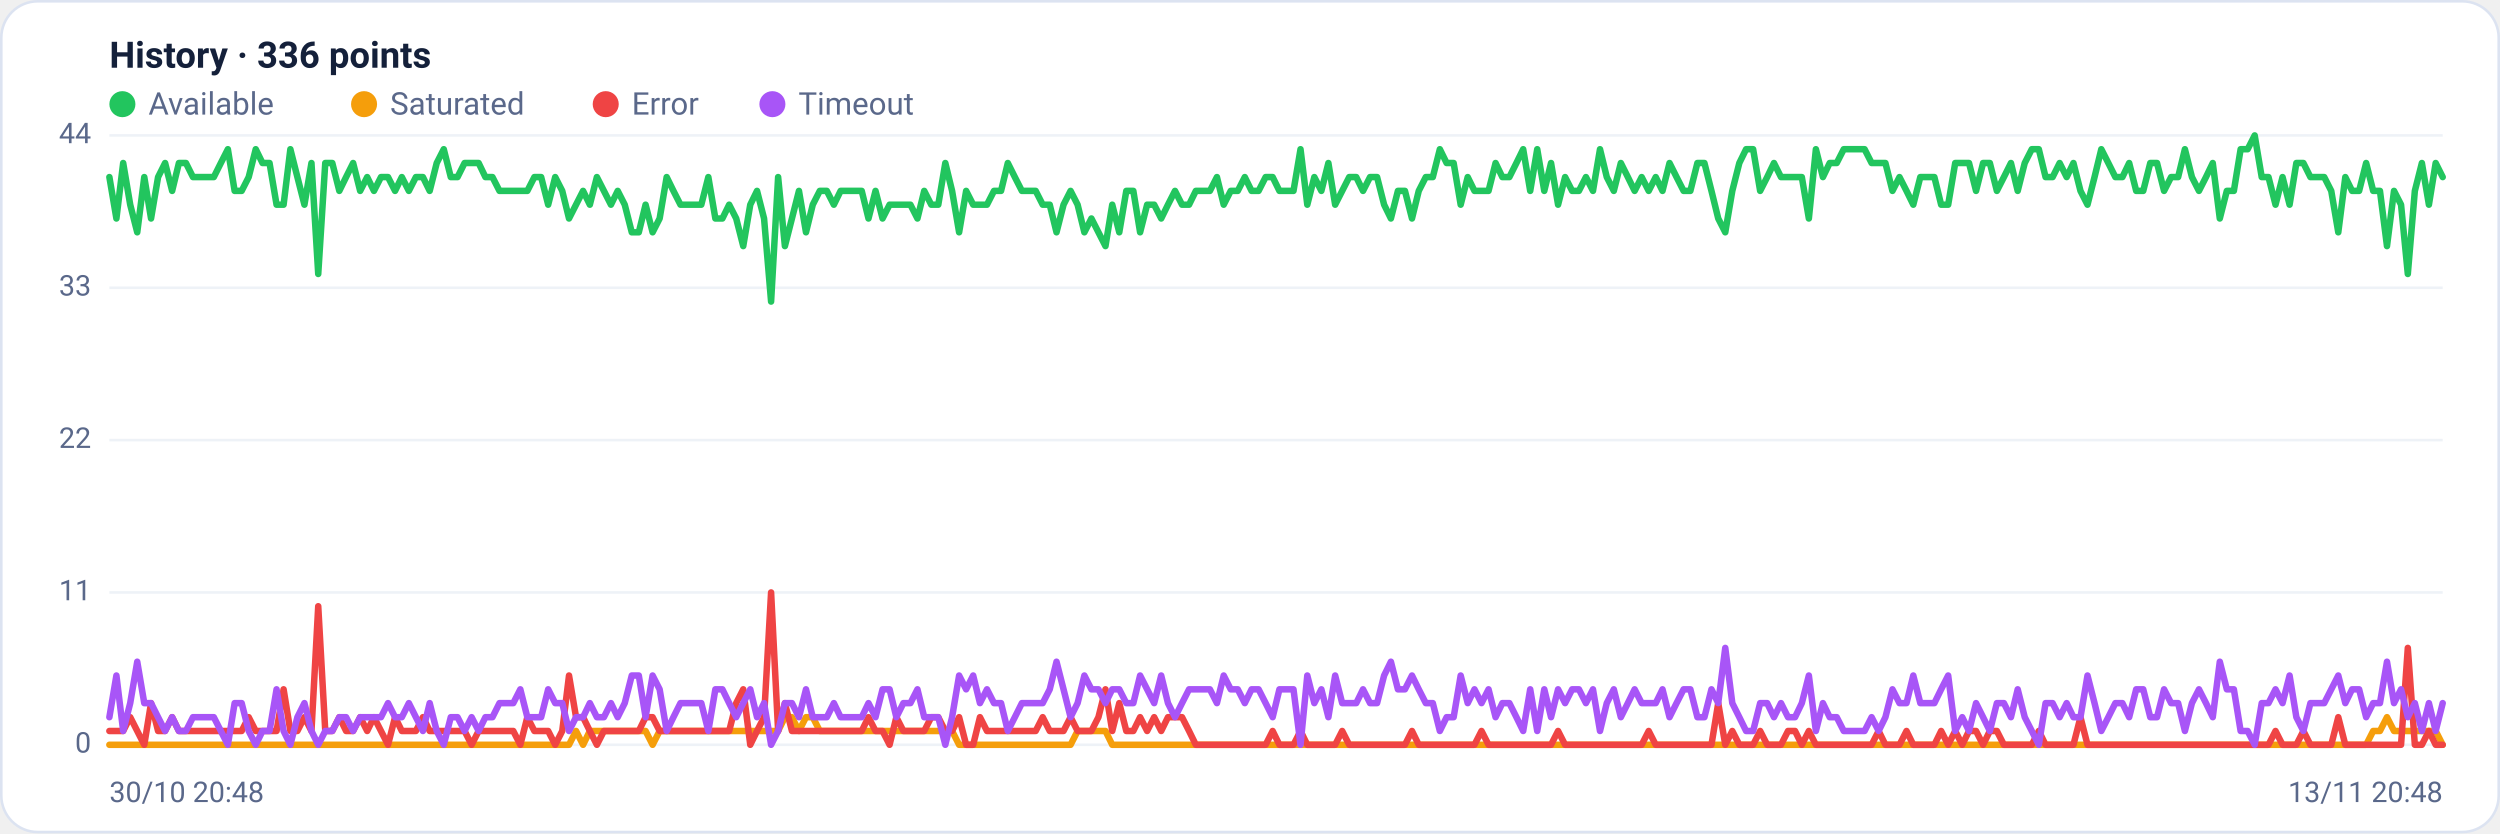
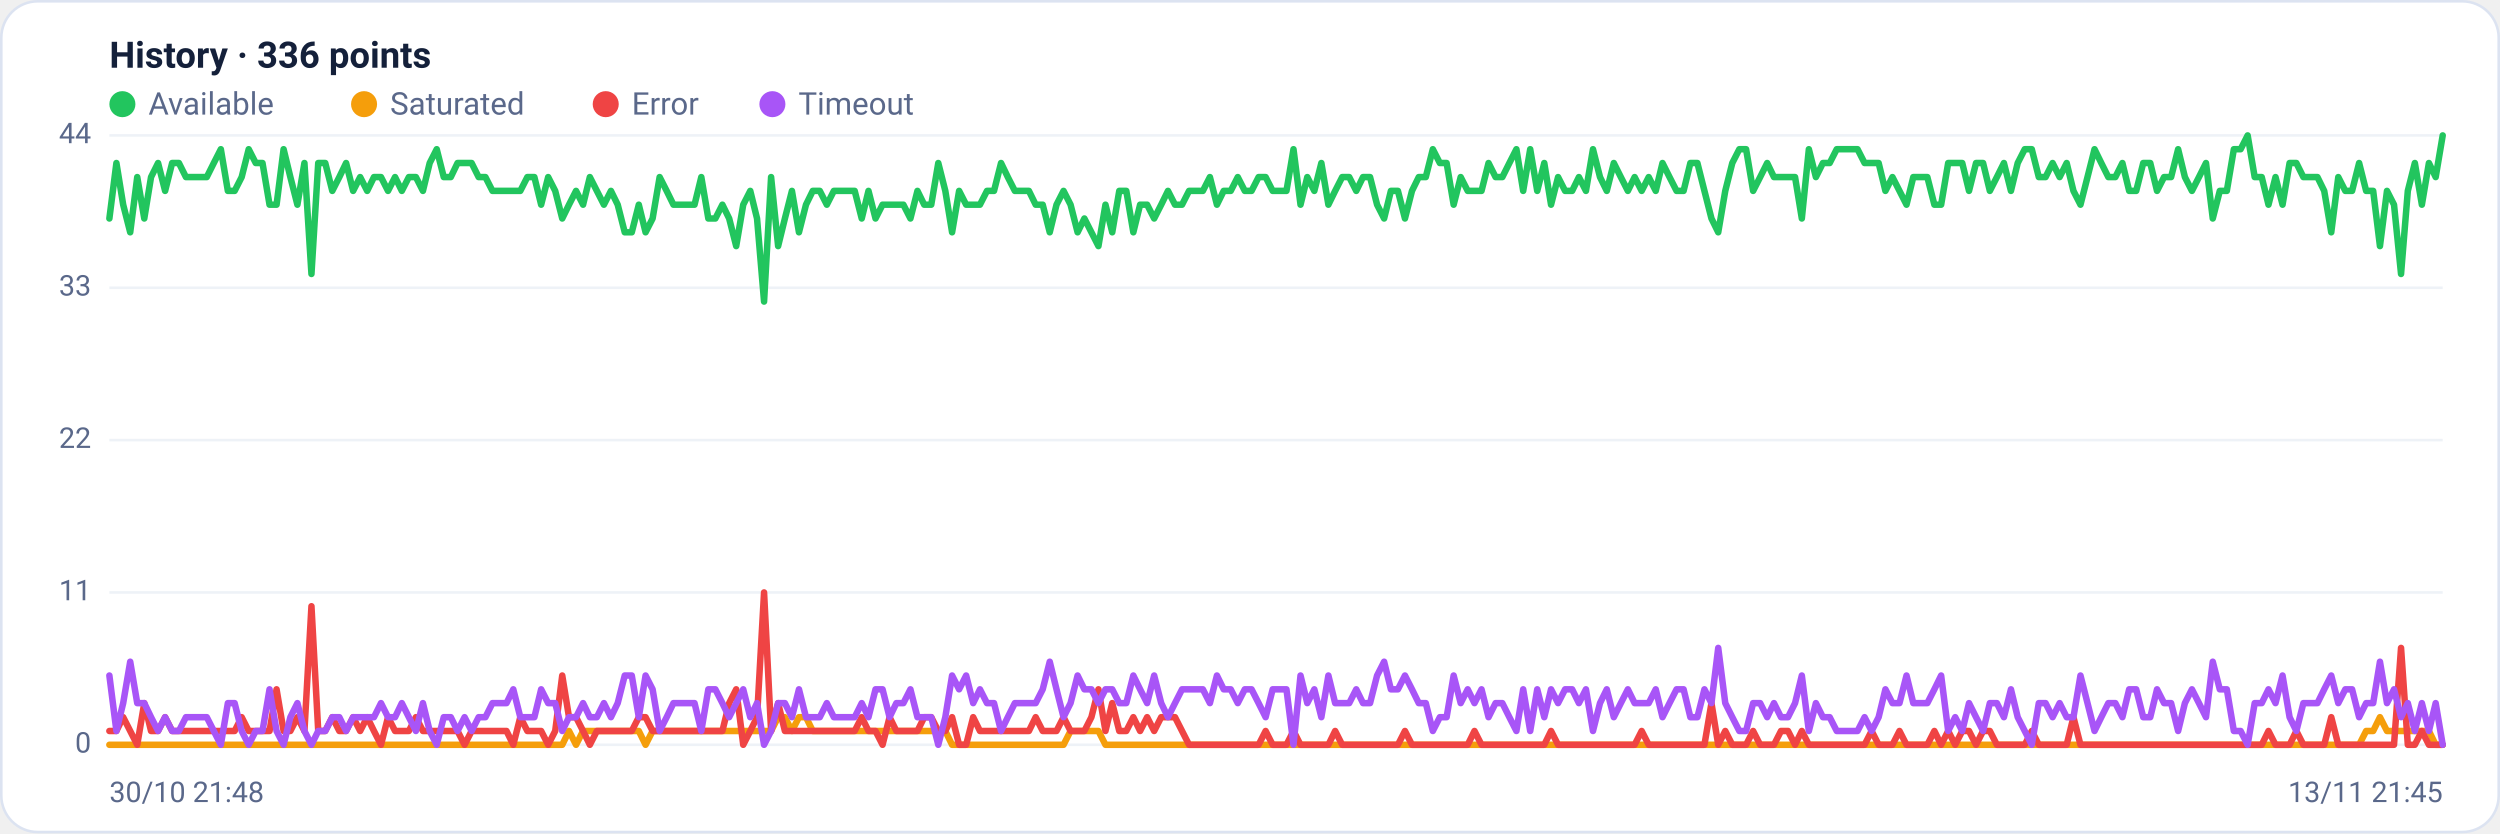
<svg xmlns="http://www.w3.org/2000/svg" viewBox="0 0 960 320" width="960" height="320" font-family="Segoe UI, system-ui, -apple-system, Roboto, Helvetica, Arial, sans-serif" role="img" aria-label="Availability history per region">
  <rect x="0.5" y="0.5" width="959" height="319" rx="14" fill="#ffffff" stroke="#dce3f1" />
  <text x="42" y="26" font-size="14" font-weight="600" fill="#14203a">History · 336 points</text>
  <circle cx="47" cy="40" r="5" fill="#22c55e" />
  <text x="57" y="44" font-size="12" fill="#5a688a">Available</text>
  <circle cx="139.8" cy="40" r="5" fill="#f59e0b" />
  <text x="149.8" y="44" font-size="12" fill="#5a688a">Saturated</text>
  <circle cx="232.6" cy="40" r="5" fill="#ef4444" />
  <text x="242.6" y="44" font-size="12" fill="#5a688a">Error</text>
  <circle cx="296.6" cy="40" r="5" fill="#a855f7" />
  <text x="306.6" y="44" font-size="12" fill="#5a688a">Timeout</text>
  <line x1="42" y1="286.0" x2="938" y2="286.0" stroke="#eef2f7" stroke-width="1" />
  <text x="35" y="289.0" text-anchor="end" font-size="11" fill="#5a688a">0</text>
  <line x1="42" y1="227.5" x2="938" y2="227.5" stroke="#eef2f7" stroke-width="1" />
  <text x="35" y="230.5" text-anchor="end" font-size="11" fill="#5a688a">11</text>
  <line x1="42" y1="169.0" x2="938" y2="169.0" stroke="#eef2f7" stroke-width="1" />
  <text x="35" y="172.0" text-anchor="end" font-size="11" fill="#5a688a">22</text>
  <line x1="42" y1="110.5" x2="938" y2="110.5" stroke="#eef2f7" stroke-width="1" />
  <text x="35" y="113.5" text-anchor="end" font-size="11" fill="#5a688a">33</text>
  <line x1="42" y1="52.0" x2="938" y2="52.0" stroke="#eef2f7" stroke-width="1" />
  <text x="35" y="55.0" text-anchor="end" font-size="11" fill="#5a688a">44</text>
-   <polyline fill="none" stroke="#22c55e" stroke-width="2.5" stroke-linejoin="round" stroke-linecap="round" points="42.0,68.0 44.7,83.9 47.3,62.6 50.0,78.6 52.7,89.2 55.4,68.0 58.0,83.9 60.7,68.0 63.4,62.6 66.1,73.3 68.7,62.6 71.4,62.6 74.1,68.0 76.8,68.0 79.4,68.0 82.1,68.0 84.8,62.6 87.5,57.3 90.1,73.3 92.8,73.3 95.5,68.0 98.2,57.3 100.8,62.6 103.5,62.6 106.2,78.6 108.9,78.6 111.5,57.3 114.2,68.0 116.9,78.6 119.6,62.6 122.2,105.2 124.9,62.6 127.6,62.6 130.3,73.3 132.9,68.0 135.6,62.6 138.3,73.3 141.0,68.0 143.6,73.3 146.3,68.0 149.0,68.0 151.7,73.3 154.3,68.0 157.0,73.3 159.7,68.0 162.4,68.0 165.0,73.3 167.7,62.6 170.4,57.3 173.1,68.0 175.7,68.0 178.4,62.6 181.1,62.6 183.8,62.6 186.4,68.0 189.1,68.0 191.8,73.3 194.5,73.3 197.1,73.3 199.8,73.3 202.5,73.3 205.2,68.0 207.8,68.0 210.5,78.6 213.2,68.0 215.9,73.3 218.5,83.9 221.2,78.6 223.9,73.3 226.5,78.6 229.2,68.0 231.9,73.3 234.6,78.6 237.2,73.3 239.9,78.6 242.6,89.2 245.3,89.2 247.9,78.6 250.6,89.2 253.3,83.9 256.0,68.0 258.6,73.3 261.3,78.6 264.0,78.6 266.7,78.6 269.3,78.6 272.0,68.0 274.7,83.9 277.4,83.9 280.0,78.6 282.7,83.9 285.4,94.5 288.1,78.6 290.7,73.3 293.4,83.9 296.1,115.8 298.8,68.0 301.4,94.5 304.1,83.9 306.8,73.3 309.5,89.2 312.1,78.6 314.8,73.3 317.5,73.3 320.2,78.6 322.8,73.3 325.5,73.3 328.2,73.3 330.9,73.3 333.5,83.9 336.2,73.3 338.9,83.9 341.6,78.6 344.2,78.6 346.9,78.6 349.6,78.6 352.3,83.9 354.9,73.3 357.6,78.6 360.3,78.6 363.0,62.6 365.6,73.3 368.3,89.2 371.0,73.3 373.7,78.6 376.3,78.6 379.0,78.6 381.7,73.3 384.4,73.3 387.0,62.6 389.7,68.0 392.4,73.3 395.1,73.3 397.7,73.3 400.4,78.6 403.1,78.6 405.7,89.2 408.4,78.6 411.1,73.3 413.8,78.6 416.4,89.2 419.1,83.9 421.8,89.2 424.5,94.5 427.1,78.6 429.8,89.2 432.5,73.3 435.2,73.3 437.8,89.2 440.5,78.6 443.2,78.6 445.9,83.9 448.5,78.6 451.2,73.3 453.9,78.6 456.6,78.6 459.2,73.3 461.9,73.3 464.6,73.3 467.3,68.0 469.9,78.6 472.6,73.3 475.3,73.3 478.0,68.0 480.6,73.3 483.3,73.3 486.0,68.0 488.7,68.0 491.3,73.3 494.0,73.3 496.7,73.3 499.4,57.3 502.0,78.6 504.7,68.0 507.4,73.3 510.1,62.6 512.7,78.6 515.4,73.3 518.1,68.0 520.8,68.0 523.4,73.3 526.1,68.0 528.8,68.0 531.5,78.6 534.1,83.9 536.8,73.3 539.5,73.3 542.2,83.9 544.8,73.3 547.5,68.0 550.2,68.0 552.9,57.3 555.5,62.6 558.2,62.6 560.9,78.6 563.6,68.0 566.2,73.3 568.9,73.3 571.6,73.3 574.3,62.6 576.9,68.0 579.6,68.0 582.3,62.6 584.9,57.3 587.6,73.3 590.3,57.3 593.0,73.3 595.6,62.6 598.3,78.6 601.0,68.0 603.7,73.3 606.3,73.3 609.0,68.0 611.7,73.3 614.4,57.3 617.0,68.0 619.7,73.3 622.4,62.6 625.1,68.0 627.7,73.3 630.4,68.0 633.1,73.3 635.8,68.0 638.4,73.3 641.1,62.6 643.8,68.0 646.5,73.3 649.1,73.3 651.8,62.6 654.5,62.6 657.2,73.3 659.8,83.9 662.5,89.2 665.2,73.3 667.9,62.6 670.5,57.3 673.2,57.3 675.9,73.3 678.6,68.0 681.2,62.6 683.9,68.0 686.6,68.0 689.3,68.0 691.9,68.0 694.6,83.9 697.3,57.3 700.0,68.0 702.6,62.6 705.3,62.6 708.0,57.3 710.7,57.3 713.3,57.3 716.0,57.3 718.7,62.6 721.4,62.6 724.0,62.6 726.7,73.3 729.4,68.0 732.1,73.3 734.7,78.6 737.4,68.0 740.1,68.0 742.8,68.0 745.4,78.6 748.1,78.6 750.8,62.6 753.5,62.6 756.1,62.6 758.8,73.3 761.5,62.6 764.1,62.6 766.8,73.3 769.5,68.0 772.2,62.6 774.8,73.3 777.5,62.6 780.2,57.3 782.9,57.3 785.5,68.0 788.2,68.0 790.9,62.6 793.6,68.0 796.2,62.6 798.9,73.3 801.6,78.6 804.3,68.0 806.9,57.3 809.6,62.6 812.3,68.0 815.0,68.0 817.6,62.6 820.3,73.3 823.0,73.3 825.7,62.6 828.3,62.6 831.0,73.3 833.7,68.0 836.4,68.0 839.0,57.3 841.7,68.0 844.4,73.3 847.1,68.0 849.7,62.6 852.4,83.9 855.1,73.3 857.8,73.3 860.4,57.3 863.1,57.3 865.8,52.0 868.5,68.0 871.1,68.0 873.8,78.6 876.5,68.0 879.2,78.6 881.8,62.6 884.5,62.6 887.2,68.0 889.9,68.0 892.5,68.0 895.2,73.3 897.9,89.2 900.6,68.0 903.2,73.3 905.9,73.3 908.6,62.6 911.3,73.3 913.9,73.3 916.6,94.5 919.3,73.3 922.0,78.6 924.6,105.2 927.3,73.3 930.0,62.6 932.7,78.6 935.3,62.6 938.0,68.0" />
-   <polyline fill="none" stroke="#f59e0b" stroke-width="2.5" stroke-linejoin="round" stroke-linecap="round" points="42.0,286.0 44.7,286.0 47.3,286.0 50.0,286.0 52.7,286.0 55.4,286.0 58.0,286.0 60.7,286.0 63.4,286.0 66.1,286.0 68.7,286.0 71.4,286.0 74.1,286.0 76.8,286.0 79.4,286.0 82.1,286.0 84.8,286.0 87.5,286.0 90.1,286.0 92.8,286.0 95.5,286.0 98.2,286.0 100.8,286.0 103.5,286.0 106.2,286.0 108.9,286.0 111.5,286.0 114.2,286.0 116.9,286.0 119.6,286.0 122.2,286.0 124.9,286.0 127.6,286.0 130.3,286.0 132.9,286.0 135.6,286.0 138.3,286.0 141.0,286.0 143.6,286.0 146.3,286.0 149.0,286.0 151.7,286.0 154.3,286.0 157.0,286.0 159.7,286.0 162.4,286.0 165.0,286.0 167.7,286.0 170.4,286.0 173.1,286.0 175.7,286.0 178.4,286.0 181.1,286.0 183.8,286.0 186.4,286.0 189.1,286.0 191.8,286.0 194.5,286.0 197.1,286.0 199.8,286.0 202.5,286.0 205.2,286.0 207.8,286.0 210.5,286.0 213.2,286.0 215.9,286.0 218.5,286.0 221.2,280.7 223.9,286.0 226.5,280.7 229.2,280.7 231.9,280.7 234.6,280.7 237.2,280.7 239.9,280.7 242.6,280.7 245.3,280.7 247.9,280.7 250.6,286.0 253.3,280.7 256.0,280.7 258.6,280.7 261.3,280.7 264.0,280.7 266.7,280.7 269.3,280.7 272.0,280.7 274.7,280.7 277.4,280.7 280.0,280.7 282.7,280.7 285.4,280.7 288.1,280.7 290.7,280.7 293.4,280.7 296.1,280.7 298.8,280.7 301.4,275.4 304.1,275.4 306.8,280.7 309.5,275.4 312.1,275.4 314.8,280.7 317.5,280.7 320.2,280.7 322.8,280.7 325.5,280.7 328.2,280.7 330.9,280.7 333.5,280.7 336.2,280.7 338.9,280.7 341.6,280.7 344.2,280.7 346.9,280.7 349.6,280.7 352.3,280.7 354.9,280.7 357.6,280.7 360.3,280.7 363.0,280.7 365.6,280.7 368.3,286.0 371.0,286.0 373.7,286.0 376.3,286.0 379.0,286.0 381.7,286.0 384.4,286.0 387.0,286.0 389.7,286.0 392.4,286.0 395.1,286.0 397.7,286.0 400.4,286.0 403.1,286.0 405.7,286.0 408.4,286.0 411.1,286.0 413.8,280.7 416.4,280.7 419.1,280.7 421.8,280.7 424.5,280.7 427.1,286.0 429.8,286.0 432.5,286.0 435.2,286.0 437.8,286.0 440.5,286.0 443.2,286.0 445.9,286.0 448.5,286.0 451.2,286.0 453.9,286.0 456.6,286.0 459.2,286.0 461.9,286.0 464.6,286.0 467.3,286.0 469.9,286.0 472.6,286.0 475.3,286.0 478.0,286.0 480.6,286.0 483.3,286.0 486.0,286.0 488.7,286.0 491.3,286.0 494.0,286.0 496.7,286.0 499.4,286.0 502.0,286.0 504.7,286.0 507.4,286.0 510.1,286.0 512.7,286.0 515.4,286.0 518.1,286.0 520.8,286.0 523.4,286.0 526.1,286.0 528.8,286.0 531.5,286.0 534.1,286.0 536.8,286.0 539.5,286.0 542.2,286.0 544.8,286.0 547.5,286.0 550.2,286.0 552.9,286.0 555.5,286.0 558.2,286.0 560.9,286.0 563.6,286.0 566.2,286.0 568.9,286.0 571.6,286.0 574.3,286.0 576.9,286.0 579.6,286.0 582.3,286.0 584.9,286.0 587.6,286.0 590.3,286.0 593.0,286.0 595.6,286.0 598.3,286.0 601.0,286.0 603.7,286.0 606.3,286.0 609.0,286.0 611.7,286.0 614.4,286.0 617.0,286.0 619.7,286.0 622.4,286.0 625.1,286.0 627.7,286.0 630.4,286.0 633.1,286.0 635.8,286.0 638.4,286.0 641.1,286.0 643.8,286.0 646.5,286.0 649.1,286.0 651.8,286.0 654.5,286.0 657.2,286.0 659.8,286.0 662.5,286.0 665.2,286.0 667.9,286.0 670.5,286.0 673.2,286.0 675.9,286.0 678.6,286.0 681.2,286.0 683.9,286.0 686.6,286.0 689.3,286.0 691.9,286.0 694.6,286.0 697.3,286.0 700.0,286.0 702.6,286.0 705.3,286.0 708.0,286.0 710.7,286.0 713.3,286.0 716.0,286.0 718.7,286.0 721.4,286.0 724.0,286.0 726.7,286.0 729.4,286.0 732.1,286.0 734.7,286.0 737.4,286.0 740.1,286.0 742.8,286.0 745.4,286.0 748.1,286.0 750.8,286.0 753.5,286.0 756.1,286.0 758.8,286.0 761.5,286.0 764.1,286.0 766.8,286.0 769.5,286.0 772.2,286.0 774.8,286.0 777.5,286.0 780.2,286.0 782.9,286.0 785.5,286.0 788.2,286.0 790.9,286.0 793.6,286.0 796.2,286.0 798.9,286.0 801.6,286.0 804.3,286.0 806.9,286.0 809.6,286.0 812.3,286.0 815.0,286.0 817.6,286.0 820.3,286.0 823.0,286.0 825.7,286.0 828.3,286.0 831.0,286.0 833.7,286.0 836.4,286.0 839.0,286.0 841.7,286.0 844.4,286.0 847.1,286.0 849.7,286.0 852.4,286.0 855.1,286.0 857.8,286.0 860.4,286.0 863.1,286.0 865.8,286.0 868.5,286.0 871.1,286.0 873.8,286.0 876.5,286.0 879.2,286.0 881.8,286.0 884.5,286.0 887.2,286.0 889.9,286.0 892.5,286.0 895.2,286.0 897.9,286.0 900.6,286.0 903.2,286.0 905.9,286.0 908.6,286.0 911.3,280.7 913.9,280.7 916.6,275.4 919.3,280.7 922.0,280.7 924.6,280.7 927.3,280.7 930.0,280.7 932.7,280.7 935.3,280.7 938.0,286.0" />
-   <polyline fill="none" stroke="#ef4444" stroke-width="2.5" stroke-linejoin="round" stroke-linecap="round" points="42.0,280.7 44.7,280.7 47.3,280.7 50.0,275.4 52.7,280.7 55.4,286.0 58.0,270.0 60.7,280.7 63.4,280.7 66.1,275.4 68.7,280.7 71.4,280.7 74.1,280.7 76.8,280.7 79.4,280.7 82.1,280.7 84.8,280.7 87.5,280.7 90.1,280.7 92.8,280.7 95.5,275.4 98.2,280.7 100.8,280.7 103.5,280.7 106.2,280.7 108.9,264.7 111.5,280.7 114.2,280.7 116.9,275.4 119.6,280.7 122.2,232.8 124.9,280.7 127.6,280.7 130.3,275.4 132.9,280.7 135.6,280.7 138.3,275.4 141.0,280.7 143.6,275.4 146.3,280.7 149.0,286.0 151.7,275.4 154.3,280.7 157.0,280.7 159.7,280.7 162.4,275.4 165.0,280.7 167.7,280.7 170.4,280.7 173.1,280.7 175.7,280.7 178.4,280.7 181.1,286.0 183.8,280.7 186.4,280.7 189.1,280.7 191.8,280.7 194.5,280.7 197.1,280.7 199.8,286.0 202.5,275.4 205.2,280.7 207.8,280.7 210.5,280.7 213.2,286.0 215.9,280.7 218.5,259.4 221.2,275.4 223.9,275.4 226.5,280.7 229.2,286.0 231.9,280.7 234.6,280.7 237.2,280.7 239.9,280.7 242.6,280.7 245.3,280.7 247.9,275.4 250.6,275.4 253.3,280.7 256.0,280.7 258.6,280.7 261.3,280.7 264.0,280.7 266.7,280.7 269.3,280.7 272.0,280.7 274.7,280.7 277.4,280.7 280.0,280.7 282.7,270.0 285.4,264.7 288.1,286.0 290.7,280.7 293.4,275.4 296.1,227.5 298.8,280.7 301.4,270.0 304.1,280.7 306.8,280.7 309.5,280.7 312.1,280.7 314.8,280.7 317.5,280.7 320.2,280.7 322.8,280.7 325.5,280.7 328.2,280.7 330.9,280.7 333.5,275.4 336.2,280.7 338.9,280.7 341.6,286.0 344.2,275.4 346.9,280.7 349.6,280.7 352.3,280.7 354.9,280.7 357.6,275.4 360.3,275.4 363.0,280.7 365.6,280.7 368.3,275.4 371.0,286.0 373.7,286.0 376.3,275.4 379.0,280.7 381.7,280.7 384.4,280.7 387.0,280.7 389.7,280.7 392.4,280.7 395.1,280.7 397.7,280.7 400.4,275.4 403.1,280.7 405.7,280.7 408.4,280.7 411.1,275.4 413.8,280.7 416.4,280.7 419.1,280.7 421.8,275.4 424.5,264.7 427.1,280.7 429.8,270.0 432.5,280.7 435.2,280.7 437.8,275.4 440.5,280.7 443.2,275.4 445.9,280.7 448.5,275.4 451.2,275.4 453.9,275.4 456.6,280.7 459.2,286.0 461.9,286.0 464.6,286.0 467.3,286.0 469.9,286.0 472.6,286.0 475.3,286.0 478.0,286.0 480.6,286.0 483.3,286.0 486.0,286.0 488.7,280.7 491.3,286.0 494.0,286.0 496.7,286.0 499.4,280.7 502.0,286.0 504.7,286.0 507.4,286.0 510.1,286.0 512.7,286.0 515.4,280.7 518.1,286.0 520.8,286.0 523.4,286.0 526.1,286.0 528.8,286.0 531.5,286.0 534.1,286.0 536.8,286.0 539.5,286.0 542.2,280.7 544.8,286.0 547.5,286.0 550.2,286.0 552.9,286.0 555.5,286.0 558.2,286.0 560.9,286.0 563.6,286.0 566.2,286.0 568.9,280.7 571.6,286.0 574.3,286.0 576.9,286.0 579.6,286.0 582.3,286.0 584.9,286.0 587.6,286.0 590.3,286.0 593.0,286.0 595.6,286.0 598.3,280.7 601.0,286.0 603.7,286.0 606.3,286.0 609.0,286.0 611.7,286.0 614.4,286.0 617.0,286.0 619.7,286.0 622.4,286.0 625.1,286.0 627.7,286.0 630.4,286.0 633.1,280.7 635.8,286.0 638.4,286.0 641.1,286.0 643.8,286.0 646.5,286.0 649.1,286.0 651.8,286.0 654.5,286.0 657.2,286.0 659.8,270.0 662.5,286.0 665.2,280.7 667.9,286.0 670.5,286.0 673.2,286.0 675.9,280.7 678.6,286.0 681.2,286.0 683.9,286.0 686.6,280.7 689.3,280.7 691.9,286.0 694.6,280.7 697.3,286.0 700.0,286.0 702.6,286.0 705.3,286.0 708.0,286.0 710.7,286.0 713.3,286.0 716.0,286.0 718.7,286.0 721.4,280.7 724.0,286.0 726.7,286.0 729.4,286.0 732.1,280.7 734.7,286.0 737.4,286.0 740.1,286.0 742.8,286.0 745.4,280.7 748.1,286.0 750.8,280.7 753.5,286.0 756.1,280.7 758.8,280.7 761.5,286.0 764.1,280.7 766.8,280.7 769.5,286.0 772.2,286.0 774.8,286.0 777.5,286.0 780.2,286.0 782.9,280.7 785.5,286.0 788.2,286.0 790.9,286.0 793.6,286.0 796.2,286.0 798.9,275.4 801.6,286.0 804.3,286.0 806.9,286.0 809.6,286.0 812.3,286.0 815.0,286.0 817.6,286.0 820.3,286.0 823.0,286.0 825.7,286.0 828.3,286.0 831.0,286.0 833.7,286.0 836.4,286.0 839.0,286.0 841.7,286.0 844.4,286.0 847.1,286.0 849.7,286.0 852.4,286.0 855.1,286.0 857.8,286.0 860.4,286.0 863.1,286.0 865.8,286.0 868.5,286.0 871.1,286.0 873.8,280.7 876.5,286.0 879.2,286.0 881.8,286.0 884.5,280.7 887.2,286.0 889.9,286.0 892.5,286.0 895.2,286.0 897.9,275.4 900.6,286.0 903.2,286.0 905.9,286.0 908.6,286.0 911.3,286.0 913.9,286.0 916.6,286.0 919.3,286.0 922.0,286.0 924.6,248.8 927.3,286.0 930.0,286.0 932.7,280.7 935.3,286.0 938.0,286.0" />
-   <polyline fill="none" stroke="#a855f7" stroke-width="2.5" stroke-linejoin="round" stroke-linecap="round" points="42.0,275.4 44.7,259.4 47.3,280.7 50.0,270.0 52.7,254.1 55.4,270.0 58.0,270.0 60.7,275.4 63.4,280.7 66.1,275.4 68.7,280.7 71.4,280.7 74.1,275.4 76.8,275.4 79.4,275.4 82.1,275.4 84.8,280.7 87.5,286.0 90.1,270.0 92.8,270.0 95.5,280.7 98.2,286.0 100.8,280.7 103.5,280.7 106.2,264.7 108.9,280.7 111.5,286.0 114.2,275.4 116.9,270.0 119.6,280.7 122.2,286.0 124.9,280.7 127.6,280.7 130.3,275.4 132.9,275.4 135.6,280.7 138.3,275.4 141.0,275.4 143.6,275.4 146.3,275.4 149.0,270.0 151.7,275.4 154.3,275.4 157.0,270.0 159.7,275.4 162.4,280.7 165.0,270.0 167.7,280.7 170.4,286.0 173.1,275.4 175.7,275.4 178.4,280.7 181.1,275.4 183.8,280.7 186.4,275.4 189.1,275.4 191.8,270.0 194.5,270.0 197.1,270.0 199.8,264.7 202.5,275.4 205.2,275.4 207.8,275.4 210.5,264.7 213.2,270.0 215.9,270.0 218.5,280.7 221.2,275.4 223.9,275.4 226.5,270.0 229.2,275.4 231.9,275.4 234.6,270.0 237.2,275.4 239.9,270.0 242.6,259.4 245.3,259.4 247.9,275.4 250.6,259.4 253.3,264.7 256.0,280.7 258.6,275.4 261.3,270.0 264.0,270.0 266.7,270.0 269.3,270.0 272.0,280.7 274.7,264.7 277.4,264.7 280.0,270.0 282.7,275.4 285.4,270.0 288.1,264.7 290.7,275.4 293.4,270.0 296.1,286.0 298.8,280.7 301.4,270.0 304.1,270.0 306.8,275.4 309.5,264.7 312.1,275.4 314.8,275.4 317.5,275.4 320.2,270.0 322.8,275.4 325.5,275.4 328.2,275.4 330.9,275.4 333.5,270.0 336.2,275.4 338.9,264.7 341.6,264.7 344.2,275.4 346.9,270.0 349.6,270.0 352.3,264.7 354.9,275.4 357.6,275.4 360.3,275.4 363.0,286.0 365.6,275.4 368.3,259.4 371.0,264.7 373.7,259.4 376.3,270.0 379.0,264.7 381.7,270.0 384.4,270.0 387.0,280.7 389.7,275.4 392.4,270.0 395.1,270.0 397.7,270.0 400.4,270.0 403.1,264.7 405.7,254.1 408.4,264.7 411.1,275.4 413.8,270.0 416.4,259.4 419.1,264.7 421.8,264.7 424.5,270.0 427.1,264.7 429.8,264.7 432.5,270.0 435.2,270.0 437.8,259.4 440.5,264.7 443.2,270.0 445.9,259.4 448.5,270.0 451.2,275.4 453.9,270.0 456.6,264.7 459.2,264.7 461.9,264.7 464.6,264.7 467.3,270.0 469.9,259.4 472.6,264.7 475.3,264.7 478.0,270.0 480.6,264.7 483.3,264.7 486.0,270.0 488.7,275.4 491.3,264.7 494.0,264.7 496.7,264.7 499.4,286.0 502.0,259.4 504.7,270.0 507.4,264.7 510.1,275.4 512.7,259.4 515.4,270.0 518.1,270.0 520.8,270.0 523.4,264.7 526.1,270.0 528.8,270.0 531.5,259.4 534.1,254.1 536.8,264.7 539.5,264.7 542.2,259.4 544.8,264.7 547.5,270.0 550.2,270.0 552.9,280.7 555.5,275.4 558.2,275.4 560.9,259.4 563.6,270.0 566.2,264.7 568.9,270.0 571.6,264.7 574.3,275.4 576.9,270.0 579.6,270.0 582.3,275.4 584.9,280.7 587.6,264.7 590.3,280.7 593.0,264.7 595.6,275.4 598.3,264.7 601.0,270.0 603.7,264.7 606.3,264.7 609.0,270.0 611.7,264.7 614.4,280.7 617.0,270.0 619.7,264.7 622.4,275.4 625.1,270.0 627.7,264.7 630.4,270.0 633.1,270.0 635.8,270.0 638.4,264.7 641.1,275.4 643.8,270.0 646.5,264.7 649.1,264.7 651.8,275.4 654.5,275.4 657.2,264.7 659.8,270.0 662.5,248.8 665.2,270.0 667.9,275.4 670.5,280.7 673.2,280.7 675.9,270.0 678.6,270.0 681.2,275.4 683.9,270.0 686.6,275.4 689.3,275.4 691.9,270.0 694.6,259.4 697.3,280.7 700.0,270.0 702.6,275.4 705.3,275.4 708.0,280.7 710.7,280.7 713.3,280.7 716.0,280.7 718.7,275.4 721.4,280.7 724.0,275.4 726.7,264.7 729.4,270.0 732.1,270.0 734.7,259.4 737.4,270.0 740.1,270.0 742.8,270.0 745.4,264.7 748.1,259.4 750.8,280.7 753.5,275.4 756.1,280.7 758.8,270.0 761.5,275.4 764.1,280.7 766.8,270.0 769.5,270.0 772.2,275.4 774.8,264.7 777.5,275.4 780.2,280.7 782.9,286.0 785.5,270.0 788.2,270.0 790.9,275.4 793.6,270.0 796.2,275.4 798.9,275.4 801.6,259.4 804.3,270.0 806.9,280.7 809.6,275.4 812.3,270.0 815.0,270.0 817.6,275.4 820.3,264.7 823.0,264.7 825.7,275.4 828.3,275.4 831.0,264.7 833.7,270.0 836.4,270.0 839.0,280.7 841.7,270.0 844.4,264.7 847.1,270.0 849.7,275.4 852.4,254.1 855.1,264.7 857.8,264.7 860.4,280.7 863.1,280.7 865.8,286.0 868.5,270.0 871.1,270.0 873.8,264.7 876.5,270.0 879.2,259.4 881.8,275.4 884.5,280.7 887.2,270.0 889.9,270.0 892.5,270.0 895.2,264.7 897.9,259.4 900.6,270.0 903.2,264.7 905.9,264.7 908.6,275.4 911.3,270.0 913.9,270.0 916.6,254.1 919.3,270.0 922.0,264.7 924.6,275.4 927.3,270.0 930.0,280.7 932.7,270.0 935.3,280.7 938.0,270.0" />
-   <text x="42" y="308" font-size="11" fill="#5a688a">30/10 20:48</text>
-   <text x="938" y="308" text-anchor="end" font-size="11" fill="#5a688a">13/11 20:48</text>
+   <polyline fill="none" stroke="#22c55e" stroke-width="2.5" stroke-linejoin="round" stroke-linecap="round" points="42.0,83.9 44.7,62.6 47.3,78.6 50.0,89.2 52.7,68.0 55.4,83.9 58.0,68.0 60.7,62.6 63.4,73.3 66.1,62.6 68.7,62.6 71.4,68.0 74.1,68.0 76.8,68.0 79.4,68.0 82.1,62.6 84.8,57.3 87.5,73.3 90.1,73.3 92.8,68.0 95.5,57.3 98.2,62.6 100.8,62.6 103.5,78.6 106.2,78.6 108.9,57.3 111.5,68.0 114.2,78.6 116.9,62.6 119.6,105.2 122.2,62.6 124.9,62.6 127.6,73.3 130.3,68.0 132.9,62.6 135.6,73.3 138.3,68.0 141.0,73.3 143.6,68.0 146.3,68.0 149.0,73.3 151.7,68.0 154.3,73.3 157.0,68.0 159.7,68.0 162.4,73.3 165.0,62.6 167.7,57.3 170.4,68.0 173.1,68.0 175.7,62.6 178.4,62.6 181.1,62.6 183.8,68.0 186.4,68.0 189.1,73.3 191.8,73.3 194.5,73.3 197.1,73.3 199.8,73.3 202.5,68.0 205.2,68.0 207.8,78.6 210.5,68.0 213.2,73.3 215.9,83.9 218.5,78.6 221.2,73.3 223.9,78.6 226.5,68.0 229.2,73.3 231.9,78.6 234.6,73.3 237.2,78.6 239.9,89.2 242.6,89.2 245.3,78.6 247.9,89.2 250.6,83.9 253.3,68.0 256.0,73.3 258.6,78.6 261.3,78.6 264.0,78.6 266.7,78.6 269.3,68.0 272.0,83.9 274.7,83.9 277.4,78.6 280.0,83.9 282.7,94.5 285.4,78.6 288.1,73.3 290.7,83.9 293.4,115.8 296.1,68.0 298.8,94.5 301.4,83.9 304.1,73.3 306.8,89.2 309.5,78.6 312.1,73.3 314.8,73.3 317.5,78.6 320.2,73.3 322.8,73.3 325.5,73.3 328.2,73.3 330.9,83.9 333.5,73.3 336.2,83.9 338.9,78.6 341.6,78.6 344.2,78.6 346.9,78.6 349.6,83.9 352.3,73.3 354.9,78.6 357.6,78.6 360.3,62.6 363.0,73.3 365.6,89.2 368.3,73.3 371.0,78.6 373.7,78.6 376.3,78.6 379.0,73.3 381.7,73.3 384.4,62.6 387.0,68.0 389.7,73.3 392.4,73.3 395.1,73.3 397.7,78.6 400.4,78.6 403.1,89.2 405.7,78.6 408.4,73.3 411.1,78.6 413.8,89.2 416.4,83.9 419.1,89.2 421.8,94.5 424.5,78.6 427.1,89.2 429.8,73.3 432.5,73.3 435.2,89.2 437.8,78.6 440.5,78.6 443.2,83.9 445.9,78.6 448.5,73.3 451.2,78.6 453.9,78.6 456.6,73.3 459.2,73.3 461.9,73.3 464.6,68.0 467.3,78.6 469.9,73.3 472.6,73.3 475.3,68.0 478.0,73.3 480.6,73.3 483.3,68.0 486.0,68.0 488.7,73.3 491.3,73.3 494.0,73.3 496.7,57.3 499.4,78.6 502.0,68.0 504.7,73.3 507.4,62.6 510.1,78.6 512.7,73.3 515.4,68.0 518.1,68.0 520.8,73.3 523.4,68.0 526.1,68.0 528.8,78.6 531.5,83.9 534.1,73.3 536.8,73.3 539.5,83.9 542.2,73.3 544.8,68.0 547.5,68.0 550.2,57.3 552.9,62.6 555.5,62.6 558.2,78.6 560.9,68.0 563.6,73.3 566.2,73.3 568.9,73.3 571.6,62.6 574.3,68.0 576.9,68.0 579.6,62.6 582.3,57.3 584.9,73.3 587.6,57.3 590.3,73.3 593.0,62.6 595.6,78.6 598.3,68.0 601.0,73.3 603.7,73.3 606.3,68.0 609.0,73.3 611.7,57.3 614.4,68.0 617.0,73.3 619.7,62.6 622.4,68.0 625.1,73.3 627.7,68.0 630.4,73.3 633.1,68.0 635.8,73.3 638.4,62.6 641.1,68.0 643.8,73.3 646.5,73.3 649.1,62.6 651.8,62.6 654.5,73.3 657.2,83.9 659.8,89.2 662.5,73.3 665.2,62.6 667.9,57.3 670.5,57.3 673.2,73.3 675.9,68.0 678.6,62.6 681.2,68.0 683.9,68.0 686.6,68.0 689.3,68.0 691.9,83.9 694.6,57.3 697.3,68.0 700.0,62.6 702.6,62.6 705.3,57.3 708.0,57.3 710.7,57.3 713.3,57.3 716.0,62.6 718.7,62.6 721.4,62.6 724.0,73.3 726.7,68.0 729.4,73.3 732.1,78.6 734.7,68.0 737.4,68.0 740.1,68.0 742.8,78.6 745.4,78.6 748.1,62.6 750.8,62.6 753.5,62.6 756.1,73.3 758.8,62.6 761.5,62.6 764.1,73.3 766.8,68.0 769.5,62.6 772.2,73.3 774.8,62.6 777.5,57.3 780.2,57.3 782.9,68.0 785.5,68.0 788.2,62.6 790.9,68.0 793.6,62.6 796.2,73.3 798.9,78.6 801.6,68.0 804.3,57.3 806.9,62.6 809.6,68.0 812.3,68.0 815.0,62.6 817.6,73.3 820.3,73.3 823.0,62.6 825.7,62.6 828.3,73.3 831.0,68.0 833.7,68.0 836.4,57.3 839.0,68.0 841.7,73.3 844.4,68.0 847.1,62.6 849.7,83.9 852.4,73.3 855.1,73.3 857.8,57.3 860.4,57.3 863.1,52.0 865.8,68.0 868.5,68.0 871.1,78.6 873.8,68.0 876.5,78.6 879.2,62.6 881.8,62.6 884.5,68.0 887.2,68.0 889.9,68.0 892.5,73.3 895.2,89.2 897.9,68.0 900.6,73.3 903.2,73.3 905.9,62.6 908.6,73.3 911.3,73.3 913.9,94.5 916.6,73.3 919.3,78.6 922.0,105.2 924.6,73.3 927.3,62.6 930.0,78.6 932.7,62.6 935.3,68.0 938.0,52.0" />
+   <polyline fill="none" stroke="#f59e0b" stroke-width="2.5" stroke-linejoin="round" stroke-linecap="round" points="42.0,286.0 44.7,286.0 47.3,286.0 50.0,286.0 52.7,286.0 55.4,286.0 58.0,286.0 60.7,286.0 63.4,286.0 66.1,286.0 68.7,286.0 71.4,286.0 74.1,286.0 76.8,286.0 79.4,286.0 82.1,286.0 84.8,286.0 87.5,286.0 90.1,286.0 92.8,286.0 95.5,286.0 98.2,286.0 100.8,286.0 103.5,286.0 106.2,286.0 108.9,286.0 111.5,286.0 114.2,286.0 116.9,286.0 119.6,286.0 122.2,286.0 124.9,286.0 127.6,286.0 130.3,286.0 132.9,286.0 135.6,286.0 138.3,286.0 141.0,286.0 143.6,286.0 146.3,286.0 149.0,286.0 151.7,286.0 154.3,286.0 157.0,286.0 159.7,286.0 162.4,286.0 165.0,286.0 167.7,286.0 170.4,286.0 173.1,286.0 175.7,286.0 178.4,286.0 181.1,286.0 183.8,286.0 186.4,286.0 189.1,286.0 191.8,286.0 194.5,286.0 197.1,286.0 199.8,286.0 202.5,286.0 205.2,286.0 207.8,286.0 210.5,286.0 213.2,286.0 215.9,286.0 218.5,280.7 221.2,286.0 223.9,280.7 226.5,280.7 229.2,280.7 231.9,280.7 234.6,280.7 237.2,280.7 239.9,280.7 242.6,280.7 245.3,280.7 247.9,286.0 250.6,280.7 253.3,280.7 256.0,280.7 258.6,280.7 261.3,280.7 264.0,280.7 266.7,280.7 269.3,280.7 272.0,280.7 274.7,280.7 277.4,280.7 280.0,280.7 282.7,280.7 285.4,280.7 288.1,280.7 290.7,280.7 293.4,280.7 296.1,280.7 298.8,275.4 301.4,275.4 304.1,280.7 306.8,275.4 309.5,275.4 312.1,280.7 314.8,280.7 317.5,280.7 320.2,280.7 322.8,280.7 325.5,280.7 328.2,280.7 330.9,280.7 333.5,280.7 336.2,280.7 338.9,280.7 341.6,280.7 344.2,280.7 346.9,280.7 349.6,280.7 352.3,280.7 354.9,280.7 357.6,280.7 360.3,280.7 363.0,280.7 365.6,286.0 368.3,286.0 371.0,286.0 373.7,286.0 376.3,286.0 379.0,286.0 381.7,286.0 384.4,286.0 387.0,286.0 389.7,286.0 392.4,286.0 395.1,286.0 397.7,286.0 400.4,286.0 403.1,286.0 405.7,286.0 408.4,286.0 411.1,280.7 413.8,280.7 416.4,280.7 419.1,280.7 421.8,280.7 424.5,286.0 427.1,286.0 429.8,286.0 432.5,286.0 435.2,286.0 437.8,286.0 440.5,286.0 443.2,286.0 445.9,286.0 448.5,286.0 451.2,286.0 453.9,286.0 456.6,286.0 459.2,286.0 461.9,286.0 464.6,286.0 467.3,286.0 469.9,286.0 472.6,286.0 475.3,286.0 478.0,286.0 480.6,286.0 483.3,286.0 486.0,286.0 488.7,286.0 491.3,286.0 494.0,286.0 496.7,286.0 499.4,286.0 502.0,286.0 504.7,286.0 507.4,286.0 510.1,286.0 512.7,286.0 515.4,286.0 518.1,286.0 520.8,286.0 523.4,286.0 526.1,286.0 528.8,286.0 531.5,286.0 534.1,286.0 536.8,286.0 539.5,286.0 542.2,286.0 544.8,286.0 547.5,286.0 550.2,286.0 552.9,286.0 555.5,286.0 558.2,286.0 560.9,286.0 563.6,286.0 566.2,286.0 568.9,286.0 571.6,286.0 574.3,286.0 576.9,286.0 579.6,286.0 582.3,286.0 584.9,286.0 587.6,286.0 590.3,286.0 593.0,286.0 595.6,286.0 598.3,286.0 601.0,286.0 603.7,286.0 606.3,286.0 609.0,286.0 611.7,286.0 614.4,286.0 617.0,286.0 619.7,286.0 622.4,286.0 625.1,286.0 627.7,286.0 630.4,286.0 633.1,286.0 635.8,286.0 638.4,286.0 641.1,286.0 643.8,286.0 646.5,286.0 649.1,286.0 651.8,286.0 654.5,286.0 657.2,286.0 659.8,286.0 662.5,286.0 665.2,286.0 667.9,286.0 670.5,286.0 673.2,286.0 675.9,286.0 678.6,286.0 681.2,286.0 683.9,286.0 686.6,286.0 689.3,286.0 691.9,286.0 694.6,286.0 697.3,286.0 700.0,286.0 702.6,286.0 705.3,286.0 708.0,286.0 710.7,286.0 713.3,286.0 716.0,286.0 718.7,286.0 721.4,286.0 724.0,286.0 726.7,286.0 729.4,286.0 732.1,286.0 734.7,286.0 737.4,286.0 740.1,286.0 742.8,286.0 745.4,286.0 748.1,286.0 750.8,286.0 753.5,286.0 756.1,286.0 758.8,286.0 761.5,286.0 764.1,286.0 766.8,286.0 769.5,286.0 772.2,286.0 774.8,286.0 777.5,286.0 780.2,286.0 782.9,286.0 785.5,286.0 788.2,286.0 790.9,286.0 793.6,286.0 796.2,286.0 798.9,286.0 801.6,286.0 804.3,286.0 806.9,286.0 809.6,286.0 812.3,286.0 815.0,286.0 817.6,286.0 820.3,286.0 823.0,286.0 825.7,286.0 828.3,286.0 831.0,286.0 833.7,286.0 836.4,286.0 839.0,286.0 841.7,286.0 844.4,286.0 847.1,286.0 849.7,286.0 852.4,286.0 855.1,286.0 857.8,286.0 860.4,286.0 863.1,286.0 865.8,286.0 868.5,286.0 871.1,286.0 873.8,286.0 876.5,286.0 879.2,286.0 881.8,286.0 884.5,286.0 887.2,286.0 889.9,286.0 892.5,286.0 895.2,286.0 897.9,286.0 900.6,286.0 903.2,286.0 905.9,286.0 908.6,280.7 911.3,280.7 913.9,275.4 916.6,280.7 919.3,280.7 922.0,280.7 924.6,280.7 927.3,280.7 930.0,280.7 932.7,280.7 935.3,286.0 938.0,286.0" />
+   <polyline fill="none" stroke="#ef4444" stroke-width="2.5" stroke-linejoin="round" stroke-linecap="round" points="42.0,280.7 44.7,280.7 47.3,275.4 50.0,280.7 52.7,286.0 55.4,270.0 58.0,280.7 60.7,280.7 63.4,275.4 66.1,280.7 68.7,280.7 71.4,280.7 74.1,280.7 76.8,280.7 79.4,280.7 82.1,280.7 84.8,280.7 87.5,280.7 90.1,280.7 92.8,275.4 95.5,280.7 98.2,280.7 100.8,280.7 103.5,280.7 106.2,264.7 108.9,280.7 111.5,280.7 114.2,275.4 116.9,280.7 119.6,232.8 122.2,280.7 124.9,280.7 127.6,275.4 130.3,280.7 132.9,280.7 135.6,275.4 138.3,280.7 141.0,275.4 143.6,280.7 146.3,286.0 149.0,275.4 151.7,280.7 154.3,280.7 157.0,280.7 159.7,275.4 162.4,280.7 165.0,280.7 167.7,280.7 170.4,280.7 173.1,280.7 175.7,280.7 178.4,286.0 181.1,280.7 183.8,280.7 186.4,280.7 189.1,280.7 191.8,280.7 194.5,280.7 197.1,286.0 199.8,275.4 202.5,280.7 205.2,280.7 207.8,280.7 210.5,286.0 213.2,280.7 215.9,259.4 218.5,275.4 221.2,275.4 223.9,280.7 226.5,286.0 229.2,280.7 231.9,280.7 234.6,280.7 237.2,280.7 239.9,280.7 242.6,280.7 245.3,275.4 247.9,275.4 250.6,280.7 253.3,280.7 256.0,280.7 258.6,280.7 261.3,280.7 264.0,280.7 266.7,280.7 269.3,280.7 272.0,280.7 274.7,280.7 277.4,280.7 280.0,270.0 282.7,264.7 285.4,286.0 288.1,280.7 290.7,275.4 293.4,227.5 296.1,280.7 298.8,270.0 301.4,280.7 304.1,280.7 306.8,280.7 309.5,280.7 312.1,280.7 314.8,280.7 317.5,280.7 320.2,280.7 322.8,280.7 325.5,280.7 328.2,280.7 330.9,275.4 333.5,280.7 336.2,280.7 338.9,286.0 341.6,275.4 344.2,280.7 346.9,280.7 349.6,280.7 352.3,280.7 354.9,275.4 357.6,275.4 360.3,280.7 363.0,280.7 365.6,275.4 368.3,286.0 371.0,286.0 373.7,275.4 376.3,280.7 379.0,280.7 381.7,280.7 384.4,280.7 387.0,280.7 389.7,280.7 392.4,280.7 395.1,280.7 397.7,275.4 400.4,280.7 403.1,280.7 405.7,280.7 408.4,275.4 411.1,280.7 413.8,280.7 416.4,280.7 419.1,275.4 421.8,264.7 424.5,280.7 427.1,270.0 429.8,280.7 432.5,280.7 435.2,275.4 437.8,280.7 440.5,275.4 443.2,280.7 445.9,275.4 448.5,275.4 451.2,275.4 453.9,280.7 456.6,286.0 459.2,286.0 461.9,286.0 464.6,286.0 467.3,286.0 469.9,286.0 472.6,286.0 475.3,286.0 478.0,286.0 480.6,286.0 483.3,286.0 486.0,280.7 488.7,286.0 491.3,286.0 494.0,286.0 496.7,280.7 499.4,286.0 502.0,286.0 504.7,286.0 507.4,286.0 510.1,286.0 512.7,280.7 515.4,286.0 518.1,286.0 520.8,286.0 523.4,286.0 526.1,286.0 528.8,286.0 531.5,286.0 534.1,286.0 536.8,286.0 539.5,280.7 542.2,286.0 544.8,286.0 547.5,286.0 550.2,286.0 552.9,286.0 555.5,286.0 558.2,286.0 560.9,286.0 563.6,286.0 566.2,280.7 568.9,286.0 571.6,286.0 574.3,286.0 576.9,286.0 579.6,286.0 582.3,286.0 584.9,286.0 587.6,286.0 590.3,286.0 593.0,286.0 595.6,280.7 598.3,286.0 601.0,286.0 603.7,286.0 606.3,286.0 609.0,286.0 611.7,286.0 614.4,286.0 617.0,286.0 619.7,286.0 622.4,286.0 625.1,286.0 627.7,286.0 630.4,280.7 633.1,286.0 635.8,286.0 638.4,286.0 641.1,286.0 643.8,286.0 646.5,286.0 649.1,286.0 651.8,286.0 654.5,286.0 657.2,270.0 659.8,286.0 662.5,280.7 665.2,286.0 667.9,286.0 670.5,286.0 673.2,280.7 675.9,286.0 678.6,286.0 681.2,286.0 683.9,280.7 686.6,280.7 689.3,286.0 691.9,280.7 694.6,286.0 697.3,286.0 700.0,286.0 702.6,286.0 705.3,286.0 708.0,286.0 710.7,286.0 713.3,286.0 716.0,286.0 718.7,280.7 721.4,286.0 724.0,286.0 726.7,286.0 729.4,280.7 732.1,286.0 734.7,286.0 737.4,286.0 740.1,286.0 742.8,280.7 745.4,286.0 748.1,280.7 750.8,286.0 753.5,280.7 756.1,280.7 758.8,286.0 761.5,280.7 764.1,280.7 766.8,286.0 769.5,286.0 772.2,286.0 774.8,286.0 777.5,286.0 780.2,280.7 782.9,286.0 785.5,286.0 788.2,286.0 790.9,286.0 793.6,286.0 796.2,275.4 798.9,286.0 801.6,286.0 804.3,286.0 806.9,286.0 809.6,286.0 812.3,286.0 815.0,286.0 817.6,286.0 820.3,286.0 823.0,286.0 825.7,286.0 828.3,286.0 831.0,286.0 833.7,286.0 836.4,286.0 839.0,286.0 841.7,286.0 844.4,286.0 847.1,286.0 849.7,286.0 852.4,286.0 855.1,286.0 857.8,286.0 860.4,286.0 863.1,286.0 865.8,286.0 868.5,286.0 871.1,280.7 873.8,286.0 876.5,286.0 879.2,286.0 881.8,280.7 884.5,286.0 887.2,286.0 889.9,286.0 892.5,286.0 895.2,275.4 897.9,286.0 900.6,286.0 903.2,286.0 905.9,286.0 908.6,286.0 911.3,286.0 913.9,286.0 916.6,286.0 919.3,286.0 922.0,248.8 924.6,286.0 927.3,286.0 930.0,280.7 932.7,286.0 935.3,286.0 938.0,286.0" />
+   <polyline fill="none" stroke="#a855f7" stroke-width="2.5" stroke-linejoin="round" stroke-linecap="round" points="42.0,259.4 44.7,280.7 47.3,270.0 50.0,254.1 52.7,270.0 55.4,270.0 58.0,275.4 60.7,280.7 63.4,275.4 66.1,280.7 68.7,280.7 71.4,275.4 74.1,275.4 76.8,275.4 79.4,275.4 82.1,280.7 84.8,286.0 87.5,270.0 90.1,270.0 92.8,280.7 95.5,286.0 98.2,280.7 100.8,280.7 103.5,264.7 106.2,280.7 108.9,286.0 111.5,275.4 114.2,270.0 116.9,280.7 119.6,286.0 122.2,280.7 124.9,280.7 127.6,275.4 130.3,275.4 132.9,280.7 135.6,275.4 138.3,275.4 141.0,275.4 143.6,275.4 146.3,270.0 149.0,275.4 151.7,275.4 154.3,270.0 157.0,275.4 159.7,280.7 162.4,270.0 165.0,280.7 167.7,286.0 170.4,275.4 173.1,275.4 175.7,280.7 178.4,275.4 181.1,280.7 183.8,275.4 186.4,275.4 189.1,270.0 191.8,270.0 194.5,270.0 197.1,264.7 199.8,275.4 202.5,275.4 205.2,275.4 207.8,264.7 210.5,270.0 213.2,270.0 215.9,280.7 218.5,275.4 221.2,275.4 223.9,270.0 226.5,275.4 229.2,275.4 231.9,270.0 234.6,275.4 237.2,270.0 239.9,259.4 242.6,259.4 245.3,275.4 247.9,259.4 250.6,264.7 253.3,280.7 256.0,275.4 258.6,270.0 261.3,270.0 264.0,270.0 266.7,270.0 269.3,280.7 272.0,264.7 274.7,264.7 277.4,270.0 280.0,275.4 282.7,270.0 285.4,264.7 288.1,275.4 290.7,270.0 293.4,286.0 296.1,280.7 298.8,270.0 301.4,270.0 304.1,275.4 306.8,264.7 309.5,275.4 312.1,275.4 314.8,275.4 317.5,270.0 320.2,275.4 322.8,275.4 325.5,275.4 328.2,275.4 330.9,270.0 333.5,275.4 336.2,264.7 338.9,264.7 341.6,275.4 344.2,270.0 346.9,270.0 349.6,264.7 352.3,275.4 354.9,275.4 357.6,275.4 360.3,286.0 363.0,275.4 365.6,259.4 368.3,264.7 371.0,259.4 373.7,270.0 376.3,264.7 379.0,270.0 381.7,270.0 384.4,280.7 387.0,275.4 389.7,270.0 392.4,270.0 395.1,270.0 397.7,270.0 400.4,264.7 403.1,254.1 405.7,264.7 408.4,275.4 411.1,270.0 413.8,259.4 416.4,264.7 419.1,264.7 421.8,270.0 424.5,264.7 427.1,264.7 429.8,270.0 432.5,270.0 435.2,259.4 437.8,264.7 440.5,270.0 443.2,259.4 445.9,270.0 448.5,275.4 451.2,270.0 453.9,264.7 456.6,264.7 459.2,264.7 461.9,264.7 464.6,270.0 467.3,259.4 469.9,264.7 472.6,264.7 475.3,270.0 478.0,264.7 480.6,264.7 483.3,270.0 486.0,275.4 488.7,264.7 491.3,264.7 494.0,264.7 496.7,286.0 499.4,259.4 502.0,270.0 504.7,264.7 507.4,275.4 510.1,259.4 512.7,270.0 515.4,270.0 518.1,270.0 520.8,264.7 523.4,270.0 526.1,270.0 528.8,259.4 531.5,254.1 534.1,264.7 536.8,264.7 539.5,259.4 542.2,264.7 544.8,270.0 547.5,270.0 550.2,280.7 552.9,275.4 555.5,275.4 558.2,259.4 560.9,270.0 563.6,264.7 566.2,270.0 568.9,264.7 571.6,275.4 574.3,270.0 576.9,270.0 579.6,275.4 582.3,280.7 584.9,264.7 587.6,280.7 590.3,264.7 593.0,275.4 595.6,264.7 598.3,270.0 601.0,264.7 603.7,264.7 606.3,270.0 609.0,264.7 611.7,280.7 614.4,270.0 617.0,264.7 619.7,275.4 622.4,270.0 625.1,264.7 627.7,270.0 630.4,270.0 633.1,270.0 635.8,264.7 638.4,275.4 641.1,270.0 643.8,264.7 646.5,264.7 649.1,275.4 651.8,275.4 654.5,264.7 657.2,270.0 659.8,248.8 662.5,270.0 665.2,275.4 667.9,280.7 670.5,280.7 673.2,270.0 675.9,270.0 678.6,275.4 681.2,270.0 683.9,275.4 686.6,275.4 689.3,270.0 691.9,259.4 694.6,280.7 697.3,270.0 700.0,275.4 702.6,275.4 705.3,280.7 708.0,280.7 710.7,280.7 713.3,280.7 716.0,275.4 718.7,280.7 721.4,275.4 724.0,264.7 726.7,270.0 729.4,270.0 732.1,259.4 734.7,270.0 737.4,270.0 740.1,270.0 742.8,264.7 745.4,259.4 748.1,280.7 750.8,275.4 753.5,280.7 756.1,270.0 758.8,275.4 761.5,280.7 764.1,270.0 766.8,270.0 769.5,275.4 772.2,264.7 774.8,275.4 777.5,280.7 780.2,286.0 782.9,270.0 785.5,270.0 788.2,275.4 790.9,270.0 793.6,275.4 796.2,275.4 798.9,259.4 801.6,270.0 804.3,280.7 806.9,275.4 809.6,270.0 812.3,270.0 815.0,275.4 817.6,264.7 820.3,264.7 823.0,275.4 825.7,275.4 828.3,264.7 831.0,270.0 833.7,270.0 836.4,280.7 839.0,270.0 841.7,264.7 844.4,270.0 847.1,275.4 849.7,254.1 852.4,264.7 855.1,264.7 857.8,280.7 860.4,280.7 863.1,286.0 865.8,270.0 868.5,270.0 871.1,264.7 873.8,270.0 876.5,259.4 879.2,275.4 881.8,280.7 884.5,270.0 887.2,270.0 889.9,270.0 892.5,264.7 895.2,259.4 897.9,270.0 900.6,264.7 903.2,264.7 905.9,275.4 908.6,270.0 911.3,270.0 913.9,254.1 916.6,270.0 919.3,264.7 922.0,275.4 924.6,270.0 927.3,280.7 930.0,270.0 932.7,280.7 935.3,270.0 938.0,286.0" />
+   <text x="42" y="308" font-size="11" fill="#5a688a">30/10 21:48</text>
+   <text x="938" y="308" text-anchor="end" font-size="11" fill="#5a688a">13/11 21:45</text>
</svg>
